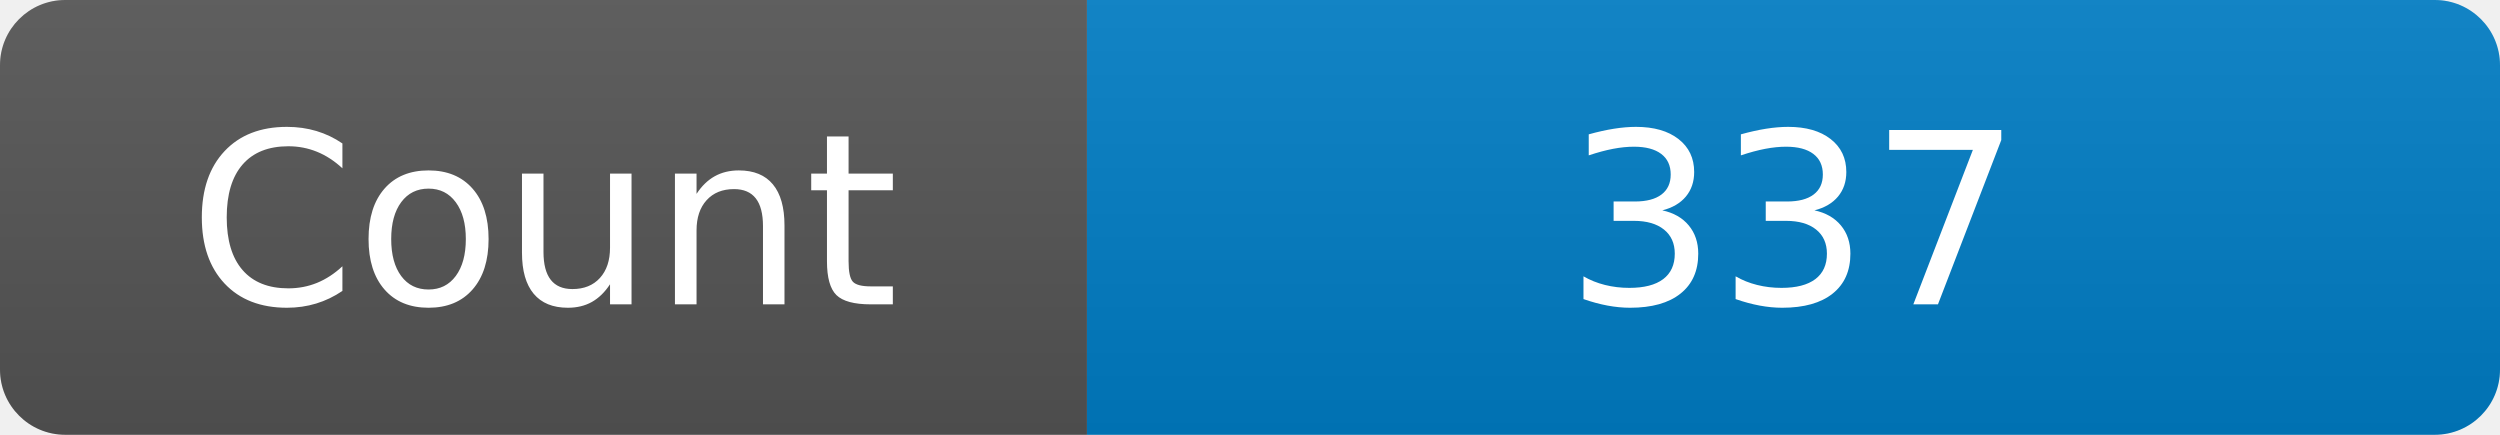
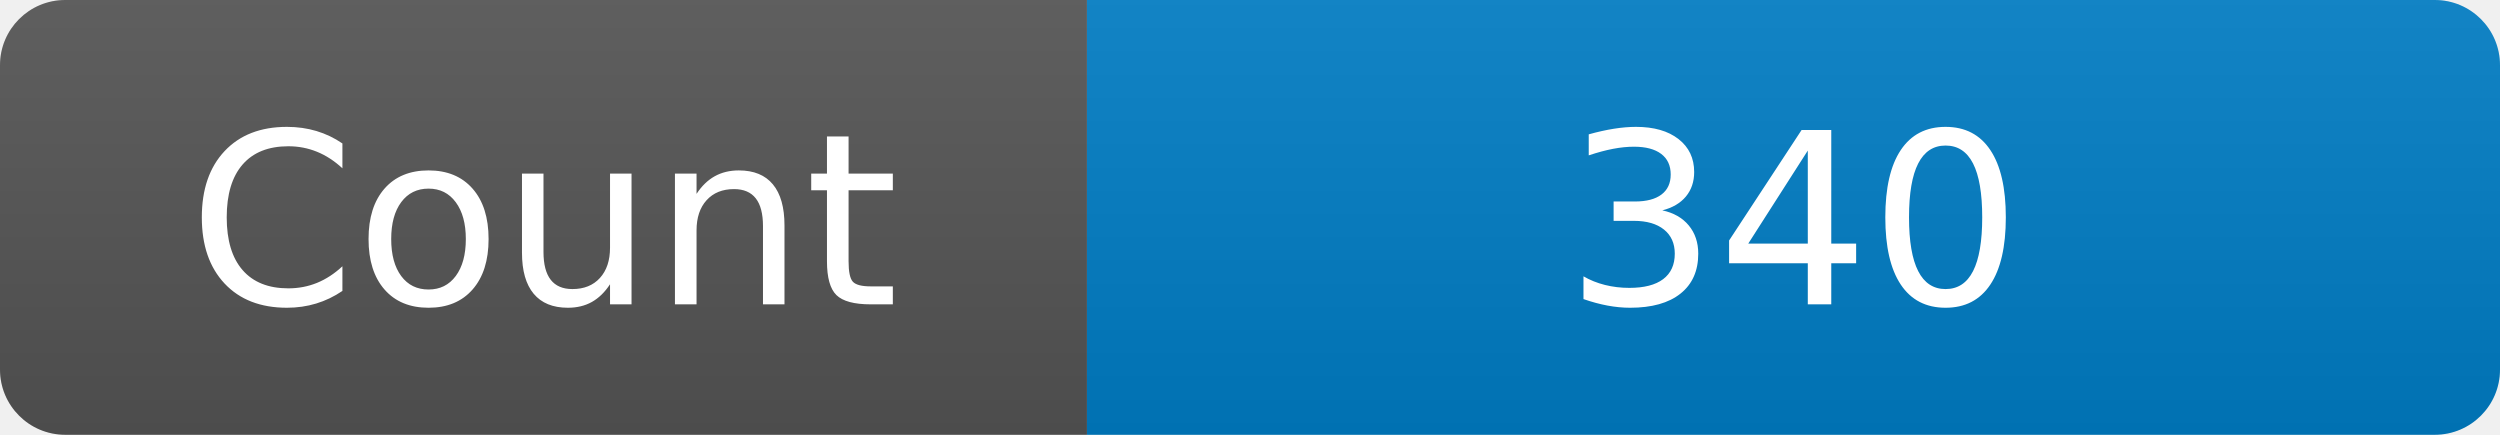
<svg xmlns="http://www.w3.org/2000/svg" width="115" height="20" role="img" aria-label="Maintained?: yes">
  <linearGradient id="s" x2="0" y2="100%">
    <stop offset="0" stop-color="#bbb" stop-opacity=".1" />
    <stop offset="1" stop-opacity=".1" />
  </linearGradient>
  <clipPath id="r">
    <rect width="115" height="20" rx="3" fill="#fff" />
  </clipPath>
  <g clip-path="url(#r)">
    <rect width="50" height="20" fill="#555" />
    <rect x="50" width="160" height="20" fill="#007ec6" />
    <rect width="115" height="20" fill="url(#s)" />
  </g>
  <g fill="#fff" text-anchor="middle" font-family="Verdana,Geneva,DejaVu Sans,sans-serif" font-size="110">
    <text x="250" y="140" transform="scale(.1)" fill="#fff">Count</text>
-     <text x="825" y="140" transform="scale(.1)" fill="#fff">337</text>
+     <text x="825" y="140" transform="scale(.1)" fill="#fff">340</text>
  </g>
</svg>
